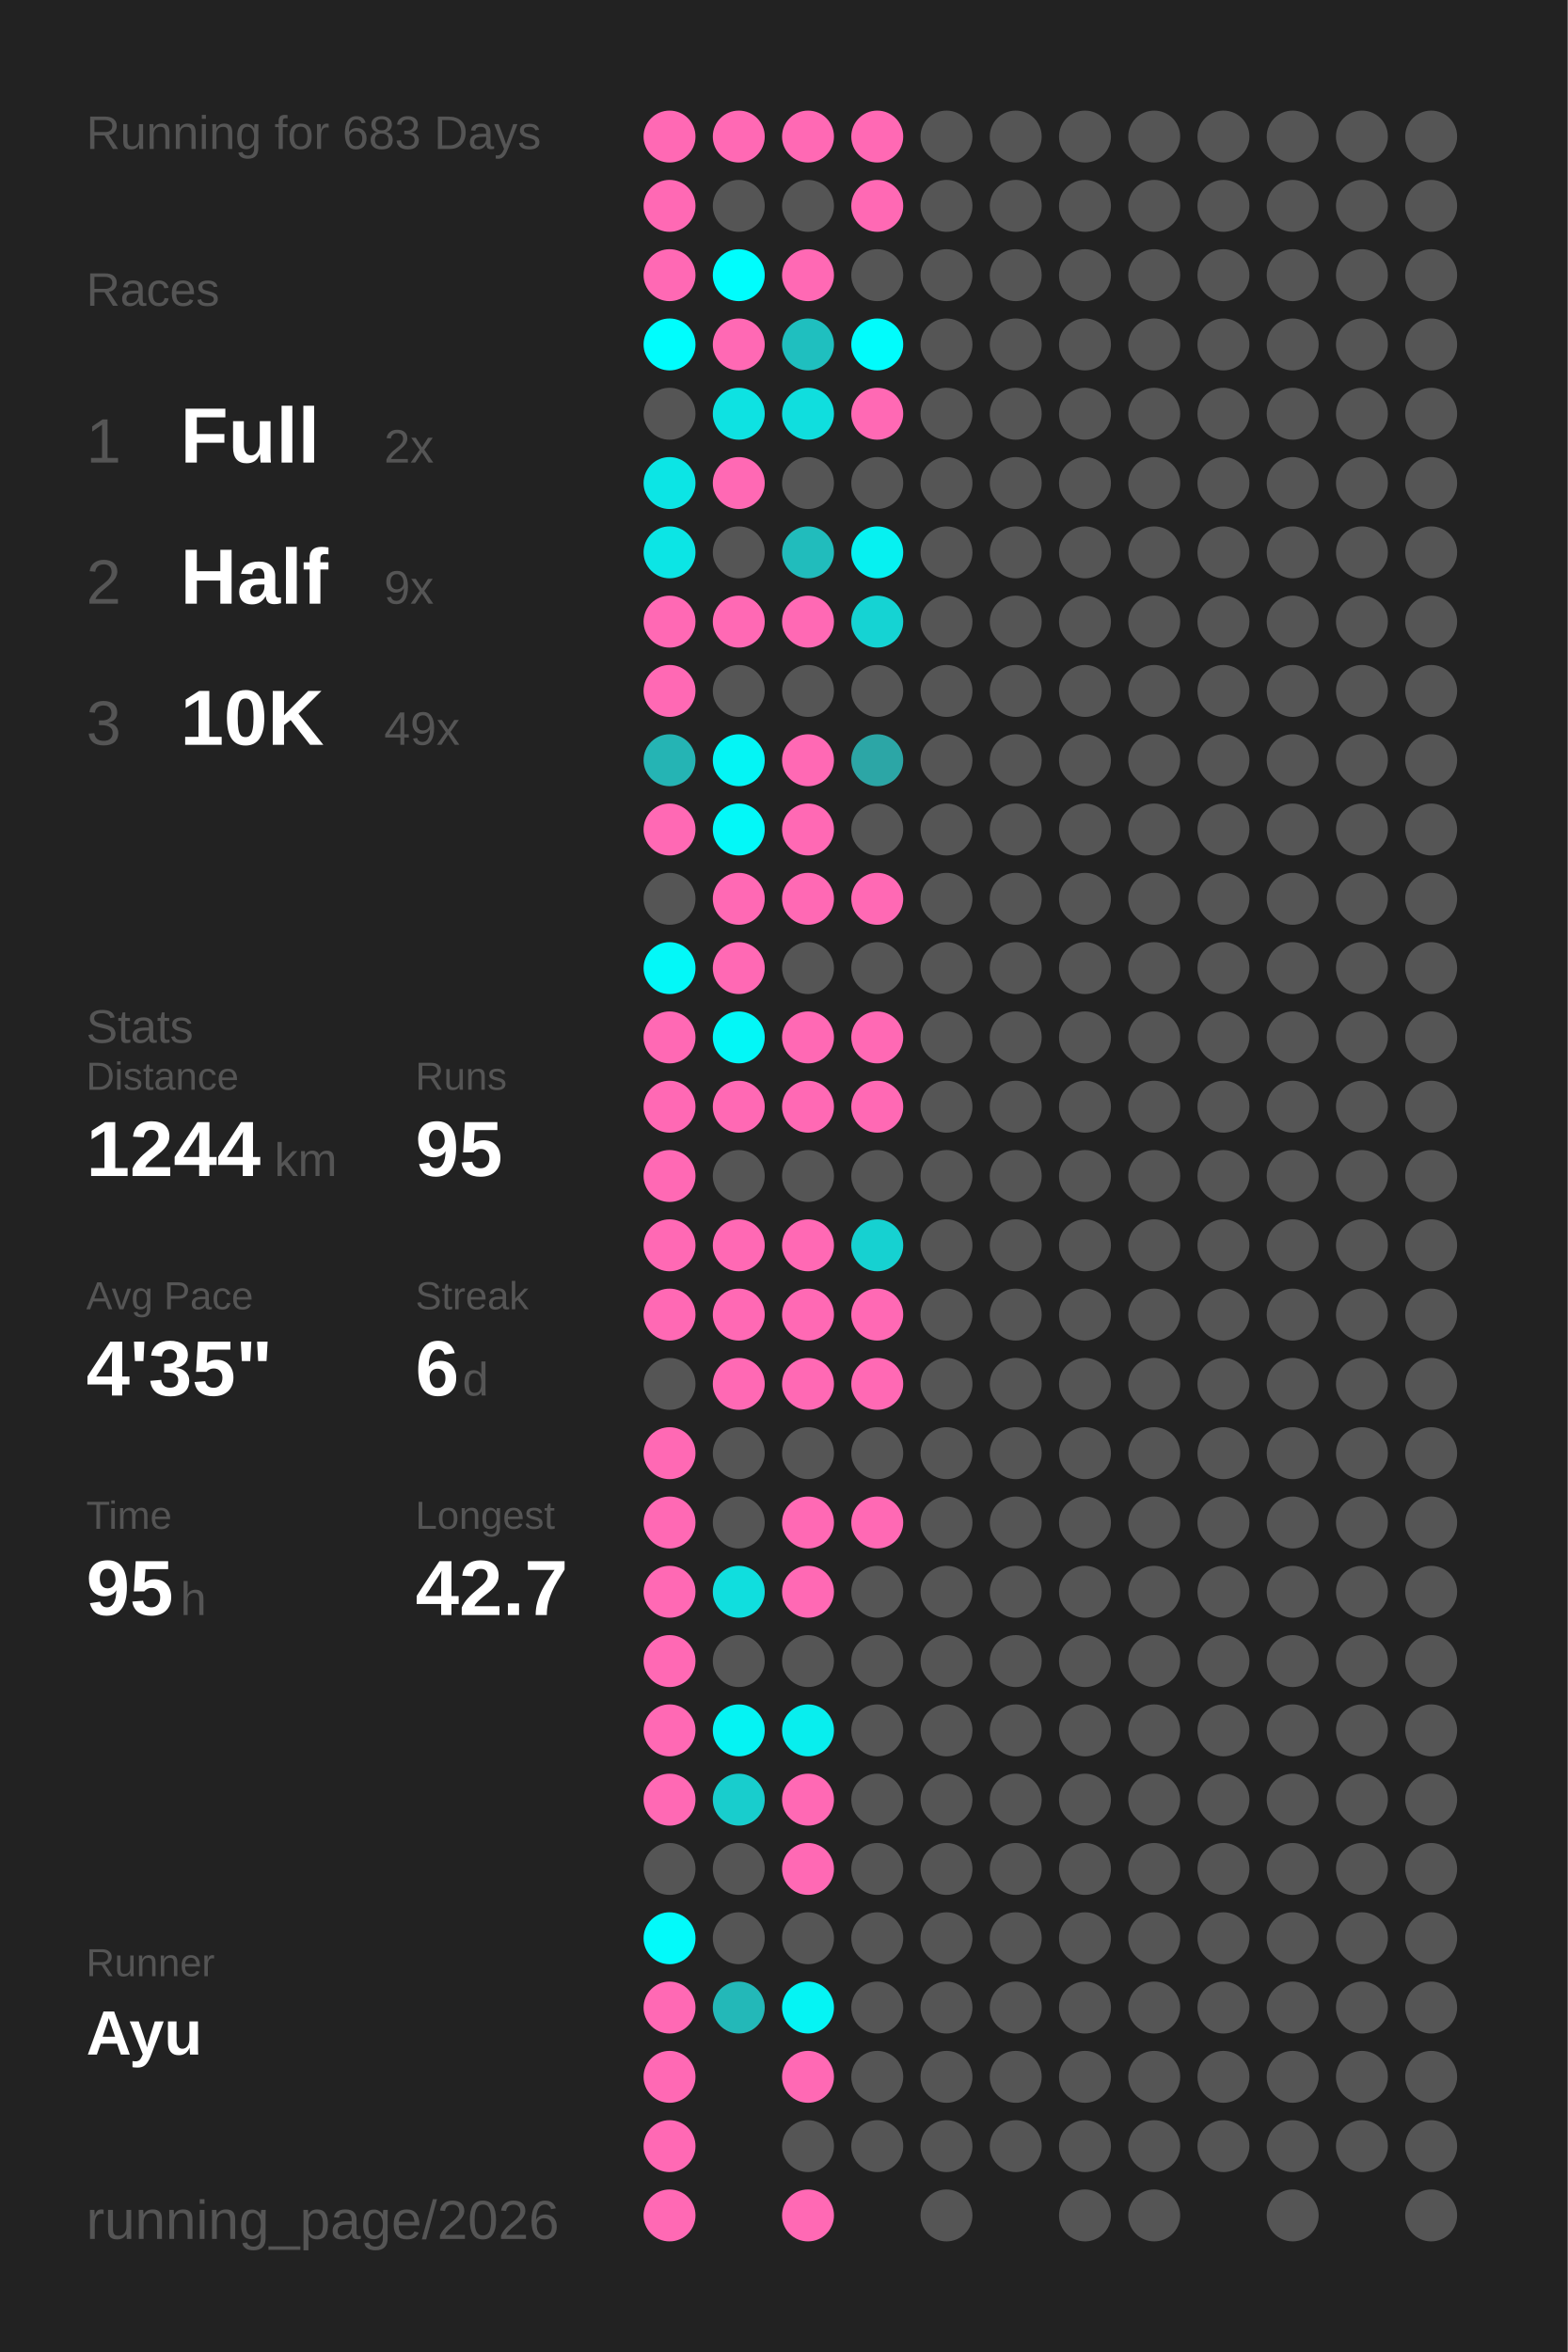
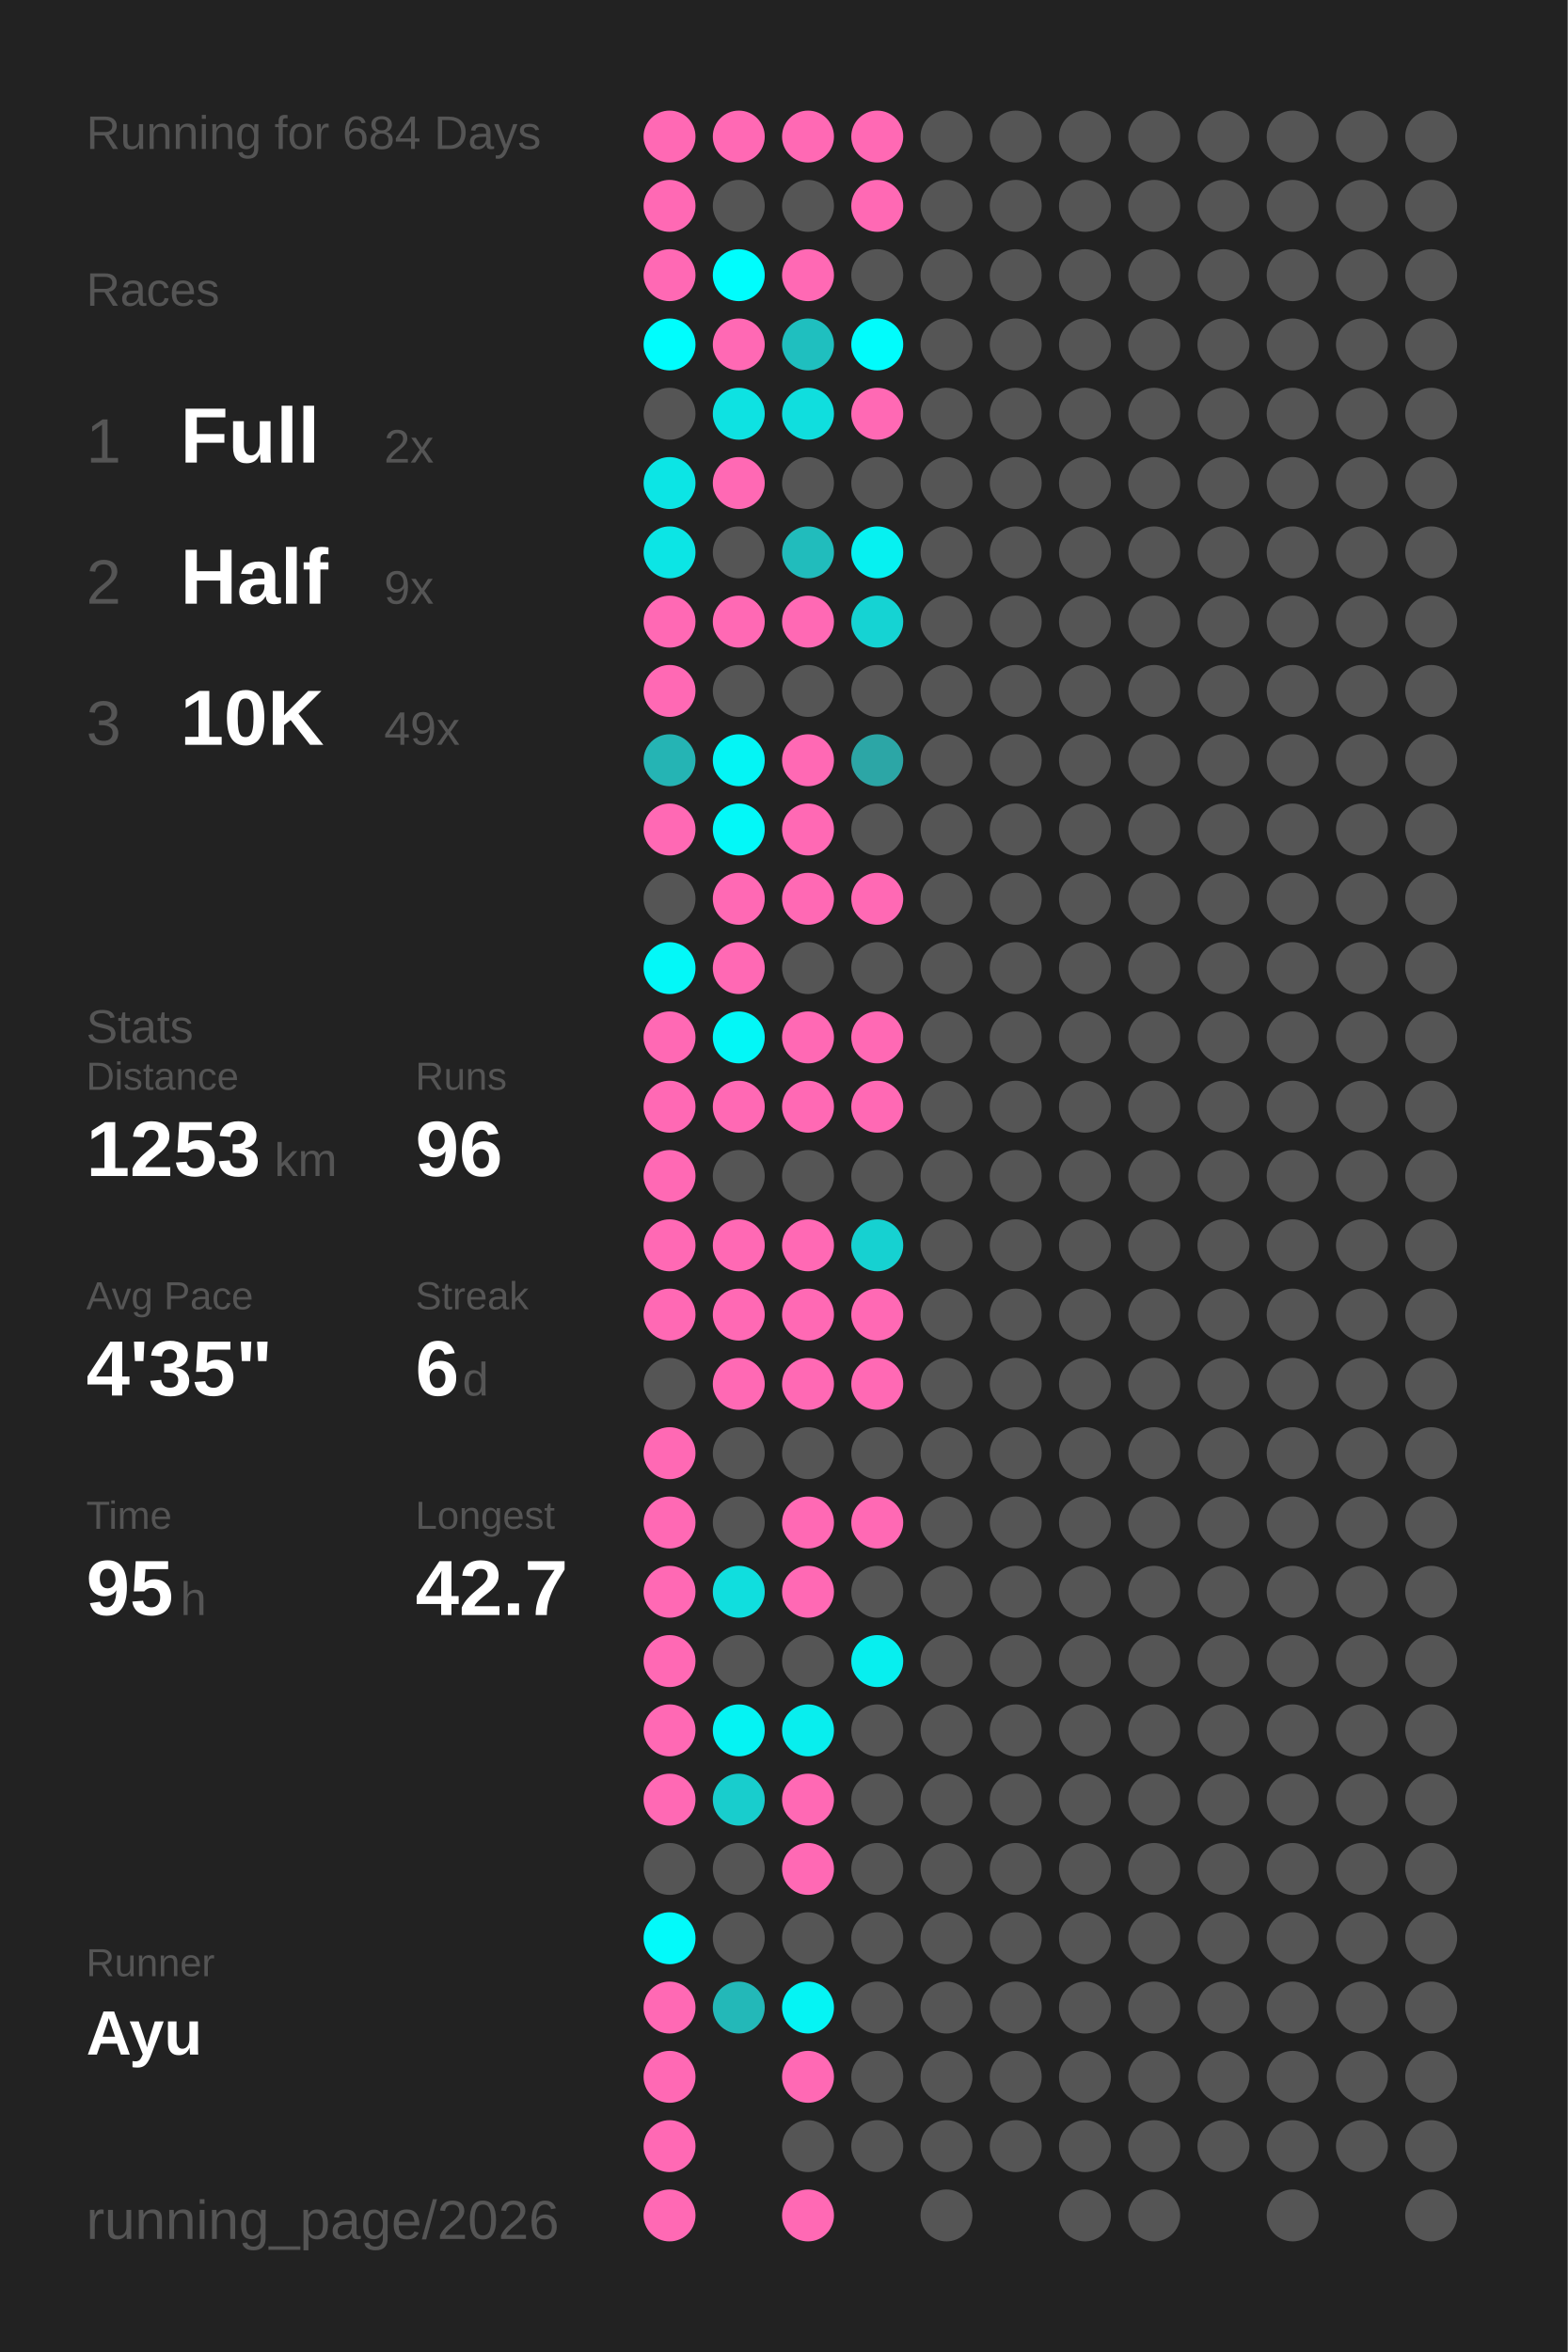
<svg xmlns="http://www.w3.org/2000/svg" baseProfile="full" height="300mm" version="1.1" viewBox="0,0,200,300" width="200mm">
  <defs />
  <rect fill="#222222" height="300" width="200" x="0" y="0" />
-   <text fill="#555555" style="font-size:6px; font-family:Arial;" x="11" y="19">Running for 683 Days</text>
+   <text fill="#555555" style="font-size:6px; font-family:Arial;" x="11" y="19">Running for 684 Days</text>
  <text fill="#555555" style="font-size:6px; font-family:Arial;" x="11" y="39">Races</text>
  <text fill="#555555" style="font-size:8px; font-family:Arial;" x="11" y="59">1</text>
  <text fill="#FFFFFF" style="font-size:10px; font-family:Arial; font-weight:bold;" x="23" y="59">Full</text>
  <text fill="#555555" style="font-size:6px; font-family:Arial;" x="49" y="59">2x</text>
  <text fill="#555555" style="font-size:8px; font-family:Arial;" x="11" y="77">2</text>
  <text fill="#FFFFFF" style="font-size:10px; font-family:Arial; font-weight:bold;" x="23" y="77">Half</text>
  <text fill="#555555" style="font-size:6px; font-family:Arial;" x="49" y="77">9x</text>
  <text fill="#555555" style="font-size:8px; font-family:Arial;" x="11" y="95">3</text>
  <text fill="#FFFFFF" style="font-size:10px; font-family:Arial; font-weight:bold;" x="23" y="95">10K</text>
  <text fill="#555555" style="font-size:6px; font-family:Arial;" x="49" y="95">49x</text>
  <text fill="#555555" style="font-size:6px; font-family:Arial;" x="11" y="133">Stats</text>
  <text fill="#555555" style="font-size:5px; font-family:Arial;" x="11" y="139">Distance</text>
-   <text fill="#FFFFFF" style="font-size:10px; font-family:Arial; font-weight:bold;" x="11" y="150">1244</text>
+   <text fill="#FFFFFF" style="font-size:10px; font-family:Arial; font-weight:bold;" x="11" y="150">1253</text>
  <text fill="#555555" style="font-size:6px; font-family:Arial;" x="35" y="150">km</text>
  <text fill="#555555" style="font-size:5px; font-family:Arial;" x="53" y="139">Runs</text>
-   <text fill="#FFFFFF" style="font-size:10px; font-family:Arial; font-weight:bold;" x="53" y="150">95</text>
+   <text fill="#FFFFFF" style="font-size:10px; font-family:Arial; font-weight:bold;" x="53" y="150">96</text>
  <text fill="#555555" style="font-size:5px; font-family:Arial;" x="11" y="167">Avg Pace</text>
  <text fill="#FFFFFF" style="font-size:10px; font-family:Arial; font-weight:bold;" x="11" y="178">4'35"</text>
  <text fill="#555555" style="font-size:5px; font-family:Arial;" x="53" y="167">Streak</text>
  <text fill="#FFFFFF" style="font-size:10px; font-family:Arial; font-weight:bold;" x="53" y="178">6</text>
  <text fill="#555555" style="font-size:6px; font-family:Arial;" x="59" y="178">d</text>
  <text fill="#555555" style="font-size:5px; font-family:Arial;" x="11" y="195">Time</text>
  <text fill="#FFFFFF" style="font-size:10px; font-family:Arial; font-weight:bold;" x="11" y="206">95</text>
  <text fill="#555555" style="font-size:6px; font-family:Arial;" x="23" y="206">h</text>
  <text fill="#555555" style="font-size:5px; font-family:Arial;" x="53" y="195">Longest</text>
  <text fill="#FFFFFF" style="font-size:10px; font-family:Arial; font-weight:bold;" x="53" y="206">42.7</text>
  <text fill="#555555" style="font-size:5px; font-family:Arial;" x="11" y="252.065">Runner</text>
  <text fill="#FFFFFF" style="font-size:8px; font-family:Arial; font-weight:bold;" x="11" y="262.065">Ayu</text>
  <text fill="#555555" style="font-size:7px; font-family:Arial;" x="11" y="285.581">running_page/2026</text>
  <circle cx="85.417" cy="17.419" fill="#ff69b4" r="3.312" />
  <circle cx="85.417" cy="26.258" fill="#ff69b4" r="3.312" />
  <circle cx="85.417" cy="35.097" fill="#ff69b4" r="3.312" />
  <circle cx="85.417" cy="43.935" fill="#00fdfd" r="3.312" />
  <circle cx="85.417" cy="52.774" fill="#555555" r="3.312" />
  <circle cx="85.417" cy="61.613" fill="#0ce5e5" r="3.312" />
  <circle cx="85.417" cy="70.452" fill="#0ce5e5" r="3.312" />
  <circle cx="85.417" cy="79.29" fill="#ff69b4" r="3.312" />
  <circle cx="85.417" cy="88.129" fill="#ff69b4" r="3.312" />
  <circle cx="85.417" cy="96.968" fill="#25b4b4" r="3.312" />
  <circle cx="85.417" cy="105.806" fill="#ff69b4" r="3.312" />
  <circle cx="85.417" cy="114.645" fill="#555555" r="3.312" />
  <circle cx="85.417" cy="123.484" fill="#03f8f8" r="3.312" />
  <circle cx="85.417" cy="132.323" fill="#ff69b4" r="3.312" />
  <circle cx="85.417" cy="141.161" fill="#ff69b4" r="3.312" />
  <circle cx="85.417" cy="150" fill="#ff69b4" r="3.312" />
  <circle cx="85.417" cy="158.839" fill="#ff69b4" r="3.312" />
  <circle cx="85.417" cy="167.677" fill="#ff69b4" r="3.312" />
  <circle cx="85.417" cy="176.516" fill="#555555" r="3.312" />
  <circle cx="85.417" cy="185.355" fill="#ff69b4" r="3.312" />
  <circle cx="85.417" cy="194.194" fill="#ff69b4" r="3.312" />
  <circle cx="85.417" cy="203.032" fill="#ff69b4" r="3.312" />
  <circle cx="85.417" cy="211.871" fill="#ff69b4" r="3.312" />
  <circle cx="85.417" cy="220.71" fill="#ff69b4" r="3.312" />
  <circle cx="85.417" cy="229.548" fill="#ff69b4" r="3.312" />
  <circle cx="85.417" cy="238.387" fill="#555555" r="3.312" />
  <circle cx="85.417" cy="247.226" fill="#02fafa" r="3.312" />
  <circle cx="85.417" cy="256.065" fill="#ff69b4" r="3.312" />
  <circle cx="85.417" cy="264.903" fill="#ff69b4" r="3.312" />
  <circle cx="85.417" cy="273.742" fill="#ff69b4" r="3.312" />
  <circle cx="85.417" cy="282.581" fill="#ff69b4" r="3.312" />
  <circle cx="94.25" cy="17.419" fill="#ff69b4" r="3.312" />
  <circle cx="94.25" cy="26.258" fill="#555555" r="3.312" />
  <circle cx="94.25" cy="35.097" fill="#00fdfd" r="3.312" />
  <circle cx="94.25" cy="43.935" fill="#ff69b4" r="3.312" />
  <circle cx="94.25" cy="52.774" fill="#0ee2e2" r="3.312" />
  <circle cx="94.25" cy="61.613" fill="#ff69b4" r="3.312" />
  <circle cx="94.25" cy="70.452" fill="#555555" r="3.312" />
  <circle cx="94.25" cy="79.29" fill="#ff69b4" r="3.312" />
  <circle cx="94.25" cy="88.129" fill="#555555" r="3.312" />
  <circle cx="94.25" cy="96.968" fill="#04f5f5" r="3.312" />
  <circle cx="94.25" cy="105.806" fill="#03f8f8" r="3.312" />
  <circle cx="94.25" cy="114.645" fill="#ff69b4" r="3.312" />
  <circle cx="94.25" cy="123.484" fill="#ff69b4" r="3.312" />
  <circle cx="94.25" cy="132.323" fill="#03f7f7" r="3.312" />
  <circle cx="94.25" cy="141.161" fill="#ff69b4" r="3.312" />
  <circle cx="94.25" cy="150" fill="#555555" r="3.312" />
  <circle cx="94.25" cy="158.839" fill="#ff69b4" r="3.312" />
  <circle cx="94.25" cy="167.677" fill="#ff69b4" r="3.312" />
  <circle cx="94.25" cy="176.516" fill="#ff69b4" r="3.312" />
  <circle cx="94.25" cy="185.355" fill="#555555" r="3.312" />
  <circle cx="94.25" cy="194.194" fill="#555555" r="3.312" />
  <circle cx="94.25" cy="203.032" fill="#10dede" r="3.312" />
  <circle cx="94.25" cy="211.871" fill="#555555" r="3.312" />
  <circle cx="94.25" cy="220.71" fill="#05f3f3" r="3.312" />
  <circle cx="94.25" cy="229.548" fill="#18cdcd" r="3.312" />
  <circle cx="94.25" cy="238.387" fill="#555555" r="3.312" />
  <circle cx="94.25" cy="247.226" fill="#555555" r="3.312" />
  <circle cx="94.25" cy="256.065" fill="#23b8b8" r="3.312" />
  <circle cx="103.083" cy="17.419" fill="#ff69b4" r="3.312" />
  <circle cx="103.083" cy="26.258" fill="#555555" r="3.312" />
  <circle cx="103.083" cy="35.097" fill="#ff69b4" r="3.312" />
  <circle cx="103.083" cy="43.935" fill="#1fbfbf" r="3.312" />
  <circle cx="103.083" cy="52.774" fill="#10dede" r="3.312" />
  <circle cx="103.083" cy="61.613" fill="#555555" r="3.312" />
  <circle cx="103.083" cy="70.452" fill="#21bcbc" r="3.312" />
  <circle cx="103.083" cy="79.29" fill="#ff69b4" r="3.312" />
  <circle cx="103.083" cy="88.129" fill="#555555" r="3.312" />
  <circle cx="103.083" cy="96.968" fill="#ff69b4" r="3.312" />
  <circle cx="103.083" cy="105.806" fill="#ff69b4" r="3.312" />
  <circle cx="103.083" cy="114.645" fill="#ff69b4" r="3.312" />
  <circle cx="103.083" cy="123.484" fill="#555555" r="3.312" />
  <circle cx="103.083" cy="132.323" fill="#ff69b4" r="3.312" />
  <circle cx="103.083" cy="141.161" fill="#ff69b4" r="3.312" />
  <circle cx="103.083" cy="150" fill="#555555" r="3.312" />
  <circle cx="103.083" cy="158.839" fill="#ff69b4" r="3.312" />
  <circle cx="103.083" cy="167.677" fill="#ff69b4" r="3.312" />
  <circle cx="103.083" cy="176.516" fill="#ff69b4" r="3.312" />
  <circle cx="103.083" cy="185.355" fill="#555555" r="3.312" />
  <circle cx="103.083" cy="194.194" fill="#ff69b4" r="3.312" />
  <circle cx="103.083" cy="203.032" fill="#ff69b4" r="3.312" />
  <circle cx="103.083" cy="211.871" fill="#555555" r="3.312" />
  <circle cx="103.083" cy="220.71" fill="#08eeee" r="3.312" />
  <circle cx="103.083" cy="229.548" fill="#ff69b4" r="3.312" />
  <circle cx="103.083" cy="238.387" fill="#ff69b4" r="3.312" />
  <circle cx="103.083" cy="247.226" fill="#555555" r="3.312" />
  <circle cx="103.083" cy="256.065" fill="#05f4f4" r="3.312" />
  <circle cx="103.083" cy="264.903" fill="#ff69b4" r="3.312" />
  <circle cx="103.083" cy="273.742" fill="#555555" r="3.312" />
  <circle cx="103.083" cy="282.581" fill="#ff69b4" r="3.312" />
  <circle cx="111.917" cy="17.419" fill="#ff69b4" r="3.312" />
  <circle cx="111.917" cy="26.258" fill="#ff69b4" r="3.312" />
  <circle cx="111.917" cy="35.097" fill="#555555" r="3.312" />
  <circle cx="111.917" cy="43.935" fill="#01fcfc" r="3.312" />
  <circle cx="111.917" cy="52.774" fill="#ff69b4" r="3.312" />
  <circle cx="111.917" cy="61.613" fill="#555555" r="3.312" />
  <circle cx="111.917" cy="70.452" fill="#06f1f1" r="3.312" />
  <circle cx="111.917" cy="79.29" fill="#15d3d3" r="3.312" />
  <circle cx="111.917" cy="88.129" fill="#555555" r="3.312" />
  <circle cx="111.917" cy="96.968" fill="#2ca6a6" r="3.312" />
  <circle cx="111.917" cy="105.806" fill="#555555" r="3.312" />
  <circle cx="111.917" cy="114.645" fill="#ff69b4" r="3.312" />
  <circle cx="111.917" cy="123.484" fill="#555555" r="3.312" />
  <circle cx="111.917" cy="132.323" fill="#ff69b4" r="3.312" />
  <circle cx="111.917" cy="141.161" fill="#ff69b4" r="3.312" />
  <circle cx="111.917" cy="150" fill="#555555" r="3.312" />
  <circle cx="111.917" cy="158.839" fill="#16d1d1" r="3.312" />
  <circle cx="111.917" cy="167.677" fill="#ff69b4" r="3.312" />
  <circle cx="111.917" cy="176.516" fill="#ff69b4" r="3.312" />
  <circle cx="111.917" cy="185.355" fill="#555555" r="3.312" />
  <circle cx="111.917" cy="194.194" fill="#ff69b4" r="3.312" />
  <circle cx="111.917" cy="203.032" fill="#555555" r="3.312" />
-   <circle cx="111.917" cy="211.871" fill="#555555" r="3.312" />
+   <circle cx="111.917" cy="211.871" fill="#07efef" r="3.312" />
  <circle cx="111.917" cy="220.71" fill="#555555" r="3.312" />
  <circle cx="111.917" cy="229.548" fill="#555555" r="3.312" />
  <circle cx="111.917" cy="238.387" fill="#555555" r="3.312" />
  <circle cx="111.917" cy="247.226" fill="#555555" r="3.312" />
  <circle cx="111.917" cy="256.065" fill="#555555" r="3.312" />
  <circle cx="111.917" cy="264.903" fill="#555555" r="3.312" />
  <circle cx="111.917" cy="273.742" fill="#555555" r="3.312" />
  <circle cx="120.75" cy="17.419" fill="#555555" r="3.312" />
  <circle cx="120.75" cy="26.258" fill="#555555" r="3.312" />
  <circle cx="120.75" cy="35.097" fill="#555555" r="3.312" />
  <circle cx="120.75" cy="43.935" fill="#555555" r="3.312" />
  <circle cx="120.75" cy="52.774" fill="#555555" r="3.312" />
  <circle cx="120.75" cy="61.613" fill="#555555" r="3.312" />
  <circle cx="120.75" cy="70.452" fill="#555555" r="3.312" />
  <circle cx="120.75" cy="79.29" fill="#555555" r="3.312" />
  <circle cx="120.75" cy="88.129" fill="#555555" r="3.312" />
  <circle cx="120.75" cy="96.968" fill="#555555" r="3.312" />
  <circle cx="120.75" cy="105.806" fill="#555555" r="3.312" />
  <circle cx="120.75" cy="114.645" fill="#555555" r="3.312" />
  <circle cx="120.75" cy="123.484" fill="#555555" r="3.312" />
  <circle cx="120.75" cy="132.323" fill="#555555" r="3.312" />
  <circle cx="120.75" cy="141.161" fill="#555555" r="3.312" />
  <circle cx="120.75" cy="150" fill="#555555" r="3.312" />
  <circle cx="120.75" cy="158.839" fill="#555555" r="3.312" />
  <circle cx="120.75" cy="167.677" fill="#555555" r="3.312" />
  <circle cx="120.75" cy="176.516" fill="#555555" r="3.312" />
  <circle cx="120.75" cy="185.355" fill="#555555" r="3.312" />
  <circle cx="120.75" cy="194.194" fill="#555555" r="3.312" />
  <circle cx="120.75" cy="203.032" fill="#555555" r="3.312" />
  <circle cx="120.75" cy="211.871" fill="#555555" r="3.312" />
  <circle cx="120.75" cy="220.71" fill="#555555" r="3.312" />
  <circle cx="120.75" cy="229.548" fill="#555555" r="3.312" />
  <circle cx="120.75" cy="238.387" fill="#555555" r="3.312" />
  <circle cx="120.75" cy="247.226" fill="#555555" r="3.312" />
  <circle cx="120.75" cy="256.065" fill="#555555" r="3.312" />
  <circle cx="120.75" cy="264.903" fill="#555555" r="3.312" />
  <circle cx="120.75" cy="273.742" fill="#555555" r="3.312" />
  <circle cx="120.75" cy="282.581" fill="#555555" r="3.312" />
  <circle cx="129.583" cy="17.419" fill="#555555" r="3.312" />
  <circle cx="129.583" cy="26.258" fill="#555555" r="3.312" />
  <circle cx="129.583" cy="35.097" fill="#555555" r="3.312" />
  <circle cx="129.583" cy="43.935" fill="#555555" r="3.312" />
  <circle cx="129.583" cy="52.774" fill="#555555" r="3.312" />
  <circle cx="129.583" cy="61.613" fill="#555555" r="3.312" />
  <circle cx="129.583" cy="70.452" fill="#555555" r="3.312" />
  <circle cx="129.583" cy="79.29" fill="#555555" r="3.312" />
  <circle cx="129.583" cy="88.129" fill="#555555" r="3.312" />
  <circle cx="129.583" cy="96.968" fill="#555555" r="3.312" />
  <circle cx="129.583" cy="105.806" fill="#555555" r="3.312" />
  <circle cx="129.583" cy="114.645" fill="#555555" r="3.312" />
  <circle cx="129.583" cy="123.484" fill="#555555" r="3.312" />
  <circle cx="129.583" cy="132.323" fill="#555555" r="3.312" />
  <circle cx="129.583" cy="141.161" fill="#555555" r="3.312" />
  <circle cx="129.583" cy="150" fill="#555555" r="3.312" />
  <circle cx="129.583" cy="158.839" fill="#555555" r="3.312" />
  <circle cx="129.583" cy="167.677" fill="#555555" r="3.312" />
  <circle cx="129.583" cy="176.516" fill="#555555" r="3.312" />
  <circle cx="129.583" cy="185.355" fill="#555555" r="3.312" />
  <circle cx="129.583" cy="194.194" fill="#555555" r="3.312" />
  <circle cx="129.583" cy="203.032" fill="#555555" r="3.312" />
  <circle cx="129.583" cy="211.871" fill="#555555" r="3.312" />
  <circle cx="129.583" cy="220.71" fill="#555555" r="3.312" />
  <circle cx="129.583" cy="229.548" fill="#555555" r="3.312" />
  <circle cx="129.583" cy="238.387" fill="#555555" r="3.312" />
  <circle cx="129.583" cy="247.226" fill="#555555" r="3.312" />
  <circle cx="129.583" cy="256.065" fill="#555555" r="3.312" />
  <circle cx="129.583" cy="264.903" fill="#555555" r="3.312" />
  <circle cx="129.583" cy="273.742" fill="#555555" r="3.312" />
  <circle cx="138.417" cy="17.419" fill="#555555" r="3.312" />
  <circle cx="138.417" cy="26.258" fill="#555555" r="3.312" />
  <circle cx="138.417" cy="35.097" fill="#555555" r="3.312" />
  <circle cx="138.417" cy="43.935" fill="#555555" r="3.312" />
  <circle cx="138.417" cy="52.774" fill="#555555" r="3.312" />
  <circle cx="138.417" cy="61.613" fill="#555555" r="3.312" />
  <circle cx="138.417" cy="70.452" fill="#555555" r="3.312" />
  <circle cx="138.417" cy="79.29" fill="#555555" r="3.312" />
  <circle cx="138.417" cy="88.129" fill="#555555" r="3.312" />
  <circle cx="138.417" cy="96.968" fill="#555555" r="3.312" />
  <circle cx="138.417" cy="105.806" fill="#555555" r="3.312" />
  <circle cx="138.417" cy="114.645" fill="#555555" r="3.312" />
  <circle cx="138.417" cy="123.484" fill="#555555" r="3.312" />
  <circle cx="138.417" cy="132.323" fill="#555555" r="3.312" />
  <circle cx="138.417" cy="141.161" fill="#555555" r="3.312" />
  <circle cx="138.417" cy="150" fill="#555555" r="3.312" />
  <circle cx="138.417" cy="158.839" fill="#555555" r="3.312" />
  <circle cx="138.417" cy="167.677" fill="#555555" r="3.312" />
  <circle cx="138.417" cy="176.516" fill="#555555" r="3.312" />
  <circle cx="138.417" cy="185.355" fill="#555555" r="3.312" />
  <circle cx="138.417" cy="194.194" fill="#555555" r="3.312" />
  <circle cx="138.417" cy="203.032" fill="#555555" r="3.312" />
  <circle cx="138.417" cy="211.871" fill="#555555" r="3.312" />
  <circle cx="138.417" cy="220.71" fill="#555555" r="3.312" />
  <circle cx="138.417" cy="229.548" fill="#555555" r="3.312" />
  <circle cx="138.417" cy="238.387" fill="#555555" r="3.312" />
  <circle cx="138.417" cy="247.226" fill="#555555" r="3.312" />
  <circle cx="138.417" cy="256.065" fill="#555555" r="3.312" />
  <circle cx="138.417" cy="264.903" fill="#555555" r="3.312" />
  <circle cx="138.417" cy="273.742" fill="#555555" r="3.312" />
  <circle cx="138.417" cy="282.581" fill="#555555" r="3.312" />
  <circle cx="147.25" cy="17.419" fill="#555555" r="3.312" />
  <circle cx="147.25" cy="26.258" fill="#555555" r="3.312" />
  <circle cx="147.25" cy="35.097" fill="#555555" r="3.312" />
  <circle cx="147.25" cy="43.935" fill="#555555" r="3.312" />
  <circle cx="147.25" cy="52.774" fill="#555555" r="3.312" />
  <circle cx="147.25" cy="61.613" fill="#555555" r="3.312" />
  <circle cx="147.25" cy="70.452" fill="#555555" r="3.312" />
  <circle cx="147.25" cy="79.29" fill="#555555" r="3.312" />
  <circle cx="147.25" cy="88.129" fill="#555555" r="3.312" />
  <circle cx="147.25" cy="96.968" fill="#555555" r="3.312" />
  <circle cx="147.25" cy="105.806" fill="#555555" r="3.312" />
  <circle cx="147.25" cy="114.645" fill="#555555" r="3.312" />
  <circle cx="147.25" cy="123.484" fill="#555555" r="3.312" />
  <circle cx="147.25" cy="132.323" fill="#555555" r="3.312" />
  <circle cx="147.25" cy="141.161" fill="#555555" r="3.312" />
  <circle cx="147.25" cy="150" fill="#555555" r="3.312" />
  <circle cx="147.25" cy="158.839" fill="#555555" r="3.312" />
  <circle cx="147.25" cy="167.677" fill="#555555" r="3.312" />
  <circle cx="147.25" cy="176.516" fill="#555555" r="3.312" />
  <circle cx="147.25" cy="185.355" fill="#555555" r="3.312" />
  <circle cx="147.25" cy="194.194" fill="#555555" r="3.312" />
  <circle cx="147.25" cy="203.032" fill="#555555" r="3.312" />
  <circle cx="147.25" cy="211.871" fill="#555555" r="3.312" />
  <circle cx="147.25" cy="220.71" fill="#555555" r="3.312" />
  <circle cx="147.25" cy="229.548" fill="#555555" r="3.312" />
  <circle cx="147.25" cy="238.387" fill="#555555" r="3.312" />
  <circle cx="147.25" cy="247.226" fill="#555555" r="3.312" />
  <circle cx="147.25" cy="256.065" fill="#555555" r="3.312" />
  <circle cx="147.25" cy="264.903" fill="#555555" r="3.312" />
  <circle cx="147.25" cy="273.742" fill="#555555" r="3.312" />
  <circle cx="147.25" cy="282.581" fill="#555555" r="3.312" />
  <circle cx="156.083" cy="17.419" fill="#555555" r="3.312" />
  <circle cx="156.083" cy="26.258" fill="#555555" r="3.312" />
  <circle cx="156.083" cy="35.097" fill="#555555" r="3.312" />
  <circle cx="156.083" cy="43.935" fill="#555555" r="3.312" />
  <circle cx="156.083" cy="52.774" fill="#555555" r="3.312" />
  <circle cx="156.083" cy="61.613" fill="#555555" r="3.312" />
  <circle cx="156.083" cy="70.452" fill="#555555" r="3.312" />
  <circle cx="156.083" cy="79.29" fill="#555555" r="3.312" />
  <circle cx="156.083" cy="88.129" fill="#555555" r="3.312" />
  <circle cx="156.083" cy="96.968" fill="#555555" r="3.312" />
  <circle cx="156.083" cy="105.806" fill="#555555" r="3.312" />
  <circle cx="156.083" cy="114.645" fill="#555555" r="3.312" />
  <circle cx="156.083" cy="123.484" fill="#555555" r="3.312" />
  <circle cx="156.083" cy="132.323" fill="#555555" r="3.312" />
  <circle cx="156.083" cy="141.161" fill="#555555" r="3.312" />
  <circle cx="156.083" cy="150" fill="#555555" r="3.312" />
  <circle cx="156.083" cy="158.839" fill="#555555" r="3.312" />
  <circle cx="156.083" cy="167.677" fill="#555555" r="3.312" />
  <circle cx="156.083" cy="176.516" fill="#555555" r="3.312" />
  <circle cx="156.083" cy="185.355" fill="#555555" r="3.312" />
  <circle cx="156.083" cy="194.194" fill="#555555" r="3.312" />
  <circle cx="156.083" cy="203.032" fill="#555555" r="3.312" />
  <circle cx="156.083" cy="211.871" fill="#555555" r="3.312" />
  <circle cx="156.083" cy="220.71" fill="#555555" r="3.312" />
  <circle cx="156.083" cy="229.548" fill="#555555" r="3.312" />
  <circle cx="156.083" cy="238.387" fill="#555555" r="3.312" />
  <circle cx="156.083" cy="247.226" fill="#555555" r="3.312" />
  <circle cx="156.083" cy="256.065" fill="#555555" r="3.312" />
  <circle cx="156.083" cy="264.903" fill="#555555" r="3.312" />
  <circle cx="156.083" cy="273.742" fill="#555555" r="3.312" />
  <circle cx="164.917" cy="17.419" fill="#555555" r="3.312" />
  <circle cx="164.917" cy="26.258" fill="#555555" r="3.312" />
  <circle cx="164.917" cy="35.097" fill="#555555" r="3.312" />
  <circle cx="164.917" cy="43.935" fill="#555555" r="3.312" />
  <circle cx="164.917" cy="52.774" fill="#555555" r="3.312" />
  <circle cx="164.917" cy="61.613" fill="#555555" r="3.312" />
  <circle cx="164.917" cy="70.452" fill="#555555" r="3.312" />
  <circle cx="164.917" cy="79.29" fill="#555555" r="3.312" />
  <circle cx="164.917" cy="88.129" fill="#555555" r="3.312" />
  <circle cx="164.917" cy="96.968" fill="#555555" r="3.312" />
  <circle cx="164.917" cy="105.806" fill="#555555" r="3.312" />
  <circle cx="164.917" cy="114.645" fill="#555555" r="3.312" />
  <circle cx="164.917" cy="123.484" fill="#555555" r="3.312" />
  <circle cx="164.917" cy="132.323" fill="#555555" r="3.312" />
  <circle cx="164.917" cy="141.161" fill="#555555" r="3.312" />
  <circle cx="164.917" cy="150" fill="#555555" r="3.312" />
  <circle cx="164.917" cy="158.839" fill="#555555" r="3.312" />
  <circle cx="164.917" cy="167.677" fill="#555555" r="3.312" />
  <circle cx="164.917" cy="176.516" fill="#555555" r="3.312" />
  <circle cx="164.917" cy="185.355" fill="#555555" r="3.312" />
  <circle cx="164.917" cy="194.194" fill="#555555" r="3.312" />
  <circle cx="164.917" cy="203.032" fill="#555555" r="3.312" />
  <circle cx="164.917" cy="211.871" fill="#555555" r="3.312" />
  <circle cx="164.917" cy="220.71" fill="#555555" r="3.312" />
  <circle cx="164.917" cy="229.548" fill="#555555" r="3.312" />
  <circle cx="164.917" cy="238.387" fill="#555555" r="3.312" />
  <circle cx="164.917" cy="247.226" fill="#555555" r="3.312" />
  <circle cx="164.917" cy="256.065" fill="#555555" r="3.312" />
  <circle cx="164.917" cy="264.903" fill="#555555" r="3.312" />
  <circle cx="164.917" cy="273.742" fill="#555555" r="3.312" />
  <circle cx="164.917" cy="282.581" fill="#555555" r="3.312" />
  <circle cx="173.75" cy="17.419" fill="#555555" r="3.312" />
  <circle cx="173.75" cy="26.258" fill="#555555" r="3.312" />
  <circle cx="173.75" cy="35.097" fill="#555555" r="3.312" />
  <circle cx="173.75" cy="43.935" fill="#555555" r="3.312" />
  <circle cx="173.75" cy="52.774" fill="#555555" r="3.312" />
  <circle cx="173.75" cy="61.613" fill="#555555" r="3.312" />
  <circle cx="173.75" cy="70.452" fill="#555555" r="3.312" />
  <circle cx="173.75" cy="79.29" fill="#555555" r="3.312" />
  <circle cx="173.75" cy="88.129" fill="#555555" r="3.312" />
  <circle cx="173.75" cy="96.968" fill="#555555" r="3.312" />
  <circle cx="173.75" cy="105.806" fill="#555555" r="3.312" />
  <circle cx="173.75" cy="114.645" fill="#555555" r="3.312" />
  <circle cx="173.75" cy="123.484" fill="#555555" r="3.312" />
  <circle cx="173.75" cy="132.323" fill="#555555" r="3.312" />
  <circle cx="173.75" cy="141.161" fill="#555555" r="3.312" />
  <circle cx="173.75" cy="150" fill="#555555" r="3.312" />
  <circle cx="173.75" cy="158.839" fill="#555555" r="3.312" />
  <circle cx="173.75" cy="167.677" fill="#555555" r="3.312" />
  <circle cx="173.75" cy="176.516" fill="#555555" r="3.312" />
  <circle cx="173.75" cy="185.355" fill="#555555" r="3.312" />
  <circle cx="173.75" cy="194.194" fill="#555555" r="3.312" />
  <circle cx="173.75" cy="203.032" fill="#555555" r="3.312" />
  <circle cx="173.75" cy="211.871" fill="#555555" r="3.312" />
  <circle cx="173.75" cy="220.71" fill="#555555" r="3.312" />
  <circle cx="173.75" cy="229.548" fill="#555555" r="3.312" />
  <circle cx="173.75" cy="238.387" fill="#555555" r="3.312" />
  <circle cx="173.75" cy="247.226" fill="#555555" r="3.312" />
  <circle cx="173.75" cy="256.065" fill="#555555" r="3.312" />
  <circle cx="173.75" cy="264.903" fill="#555555" r="3.312" />
  <circle cx="173.75" cy="273.742" fill="#555555" r="3.312" />
  <circle cx="182.583" cy="17.419" fill="#555555" r="3.312" />
  <circle cx="182.583" cy="26.258" fill="#555555" r="3.312" />
  <circle cx="182.583" cy="35.097" fill="#555555" r="3.312" />
  <circle cx="182.583" cy="43.935" fill="#555555" r="3.312" />
  <circle cx="182.583" cy="52.774" fill="#555555" r="3.312" />
  <circle cx="182.583" cy="61.613" fill="#555555" r="3.312" />
  <circle cx="182.583" cy="70.452" fill="#555555" r="3.312" />
  <circle cx="182.583" cy="79.29" fill="#555555" r="3.312" />
  <circle cx="182.583" cy="88.129" fill="#555555" r="3.312" />
  <circle cx="182.583" cy="96.968" fill="#555555" r="3.312" />
  <circle cx="182.583" cy="105.806" fill="#555555" r="3.312" />
  <circle cx="182.583" cy="114.645" fill="#555555" r="3.312" />
  <circle cx="182.583" cy="123.484" fill="#555555" r="3.312" />
  <circle cx="182.583" cy="132.323" fill="#555555" r="3.312" />
  <circle cx="182.583" cy="141.161" fill="#555555" r="3.312" />
  <circle cx="182.583" cy="150" fill="#555555" r="3.312" />
  <circle cx="182.583" cy="158.839" fill="#555555" r="3.312" />
  <circle cx="182.583" cy="167.677" fill="#555555" r="3.312" />
  <circle cx="182.583" cy="176.516" fill="#555555" r="3.312" />
  <circle cx="182.583" cy="185.355" fill="#555555" r="3.312" />
  <circle cx="182.583" cy="194.194" fill="#555555" r="3.312" />
  <circle cx="182.583" cy="203.032" fill="#555555" r="3.312" />
  <circle cx="182.583" cy="211.871" fill="#555555" r="3.312" />
  <circle cx="182.583" cy="220.71" fill="#555555" r="3.312" />
  <circle cx="182.583" cy="229.548" fill="#555555" r="3.312" />
  <circle cx="182.583" cy="238.387" fill="#555555" r="3.312" />
  <circle cx="182.583" cy="247.226" fill="#555555" r="3.312" />
  <circle cx="182.583" cy="256.065" fill="#555555" r="3.312" />
  <circle cx="182.583" cy="264.903" fill="#555555" r="3.312" />
  <circle cx="182.583" cy="273.742" fill="#555555" r="3.312" />
  <circle cx="182.583" cy="282.581" fill="#555555" r="3.312" />
</svg>
